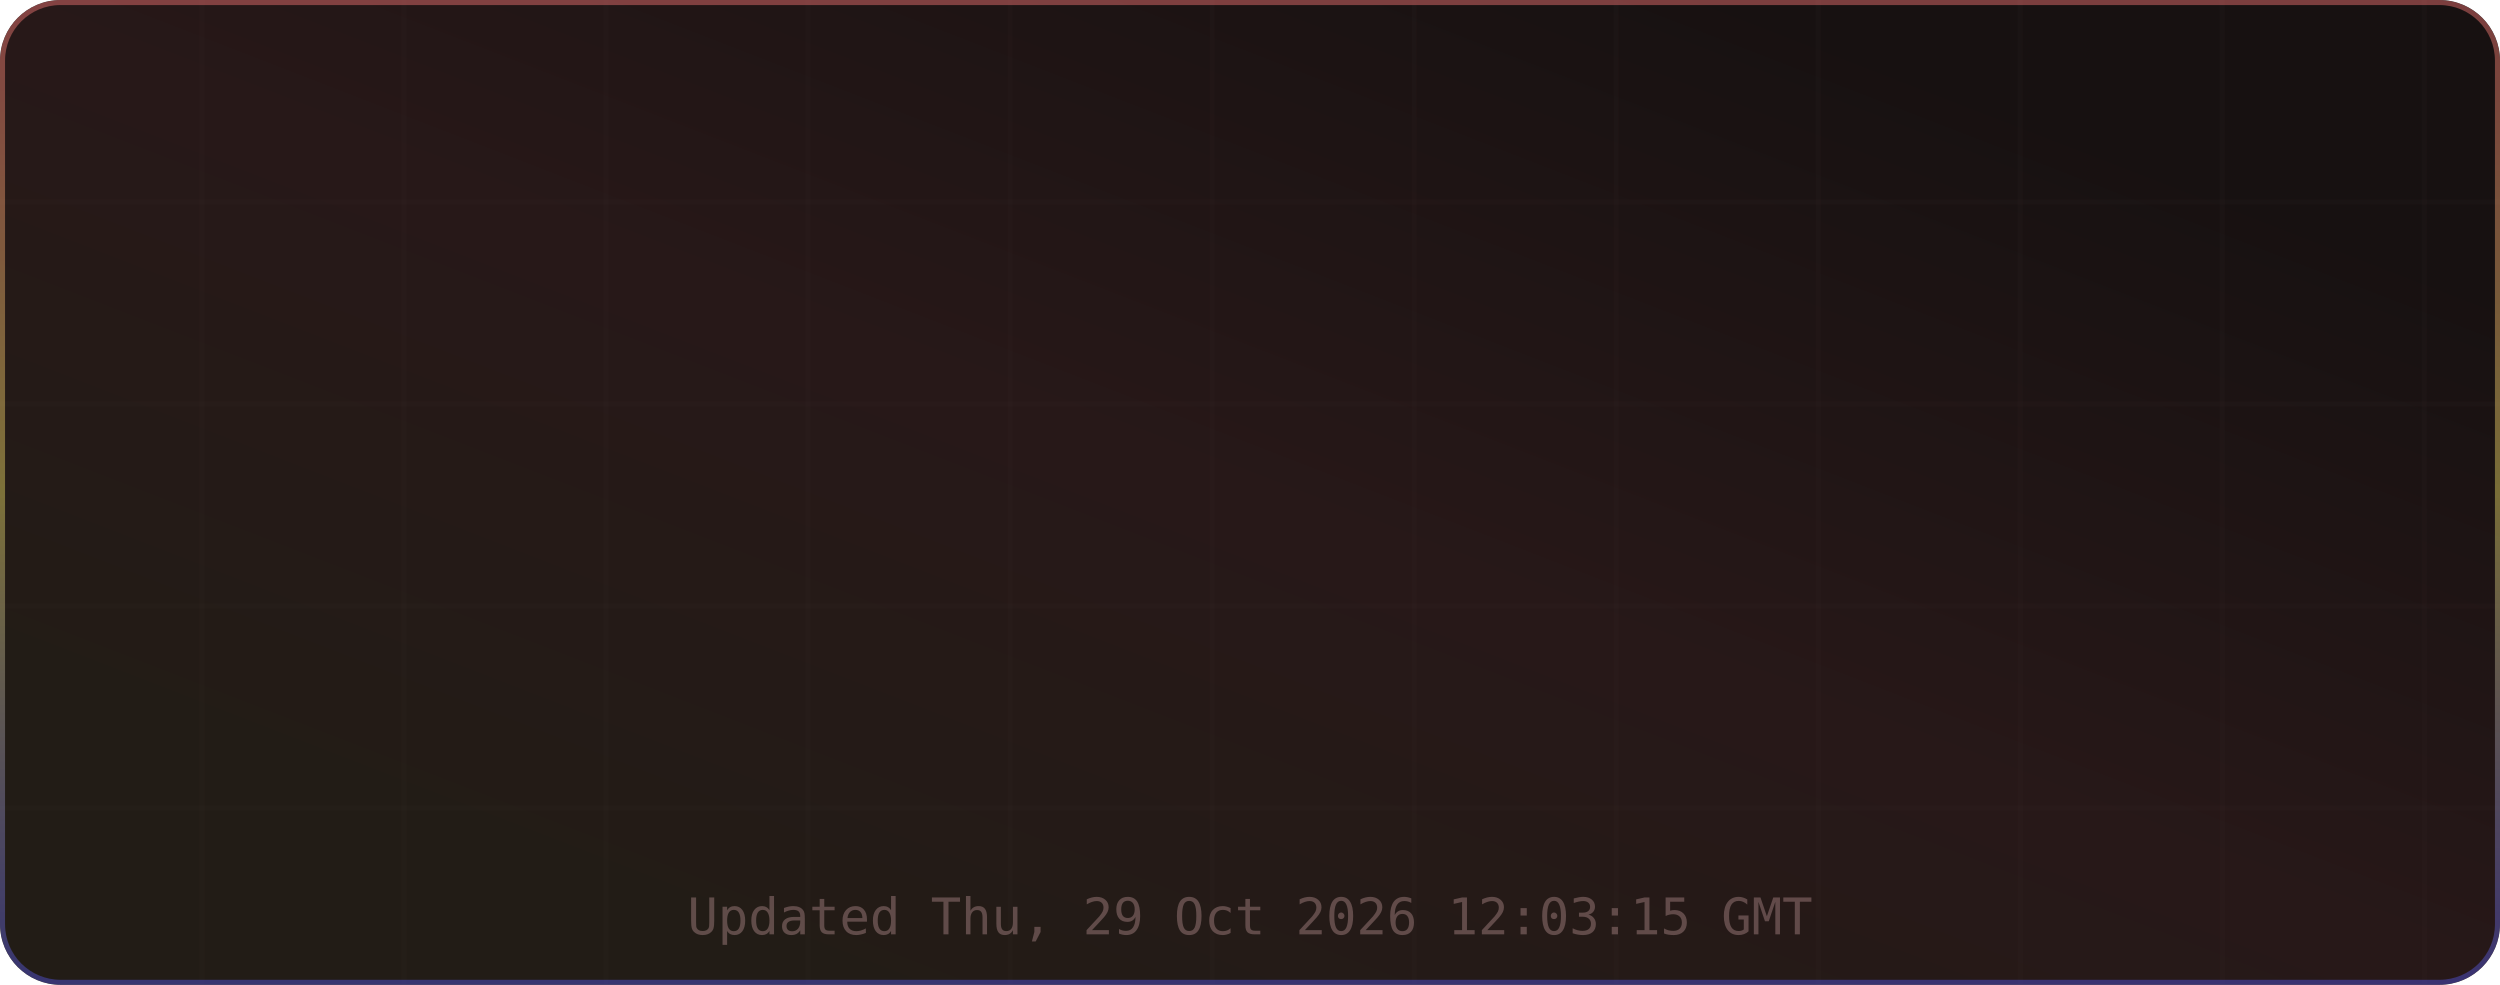
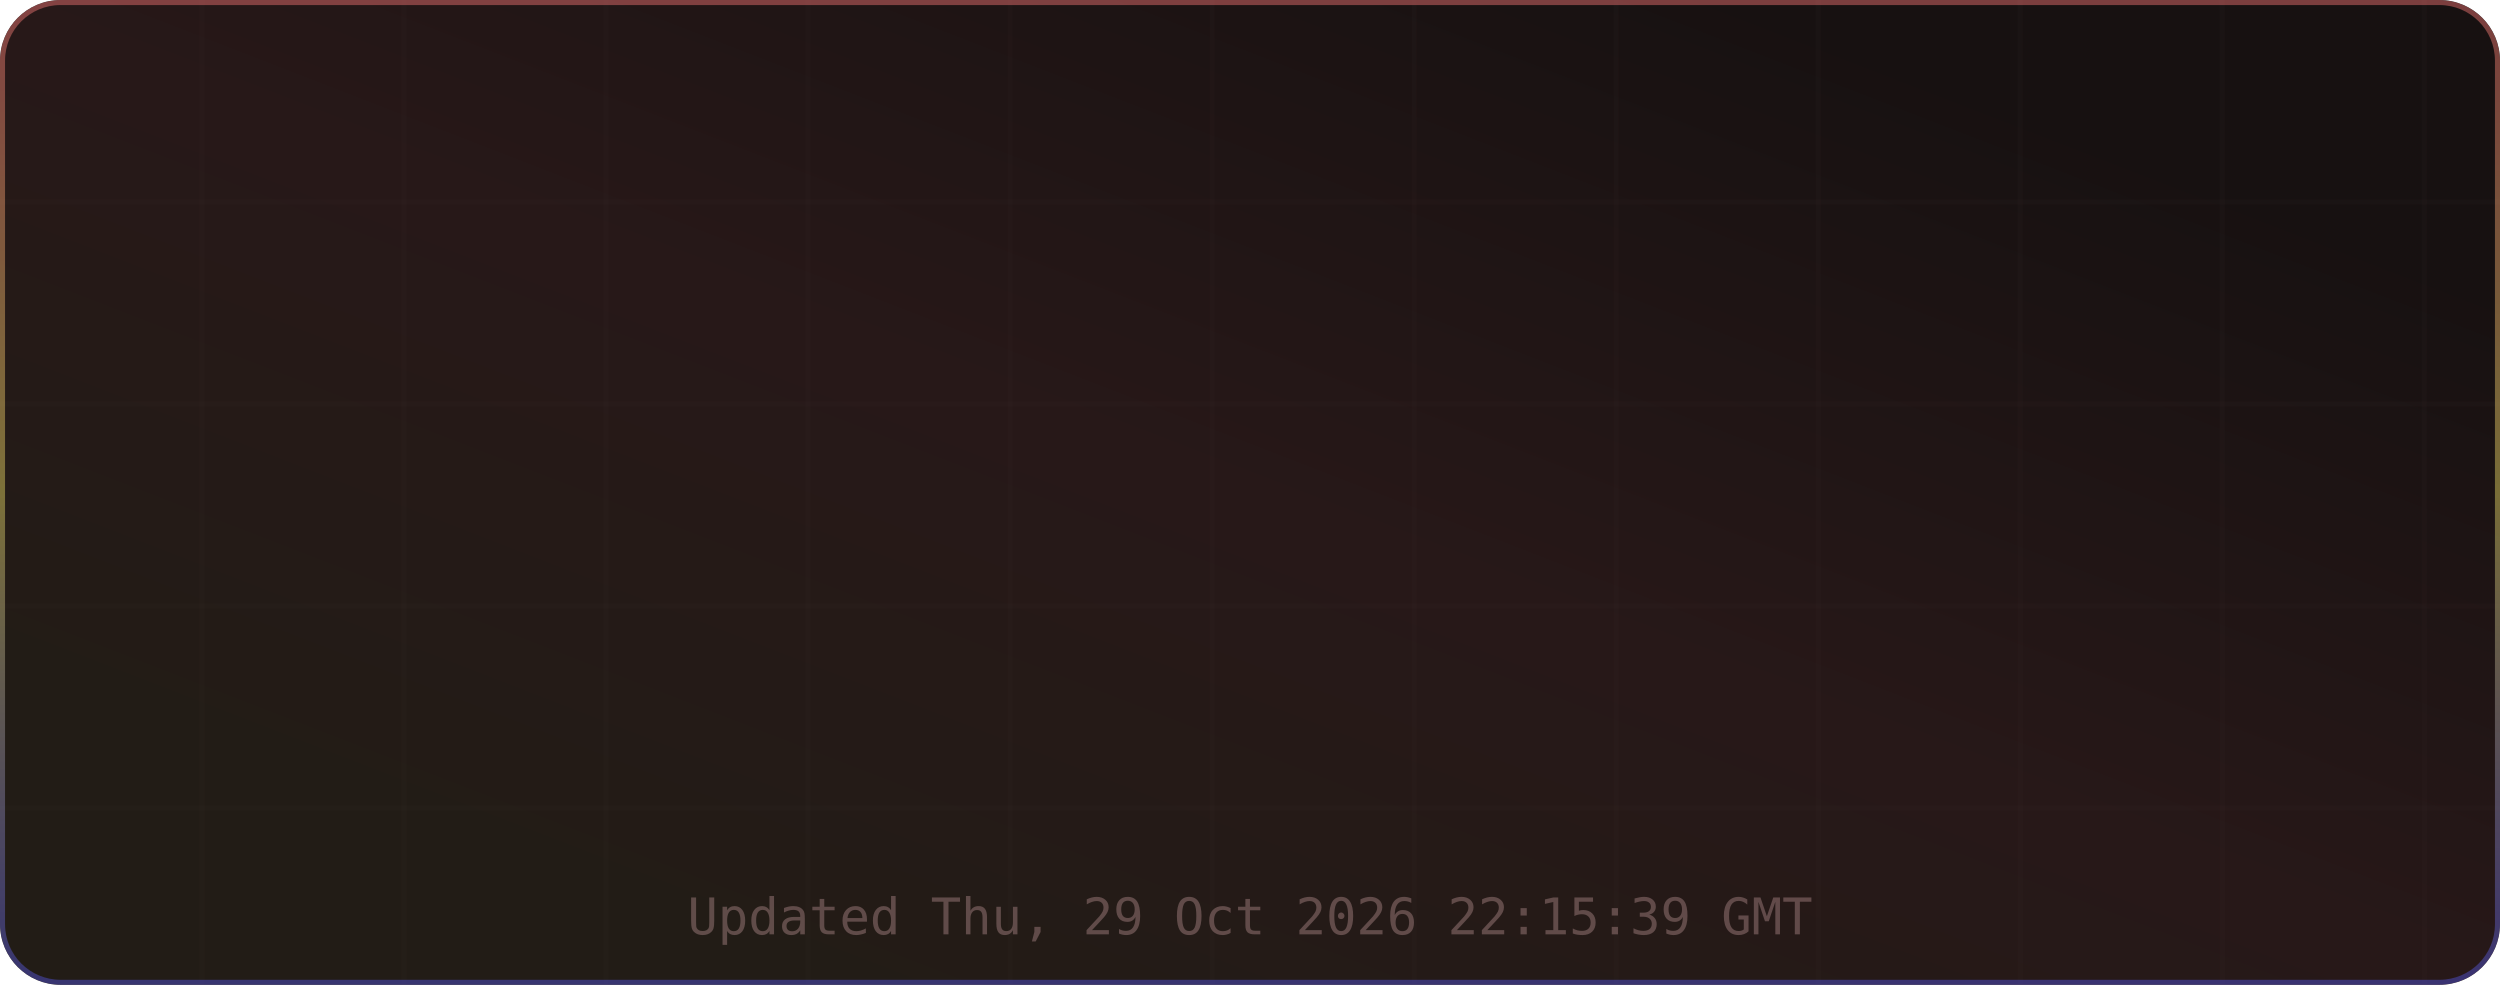
<svg xmlns="http://www.w3.org/2000/svg" width="495" height="195" viewBox="0 0 495 195" role="img" aria-label="TM's GitHub Stats">
  <defs>
    <linearGradient id="grad-bg" x1="0.85" y1="0.15" x2="0.15" y2="0.85" gradientUnits="objectBoundingBox">
      <stop offset="0%" stop-color="#171111" />
      <stop offset="50%" stop-color="#271818" />
      <stop offset="100%" stop-color="#221c16" />
      <animateTransform attributeName="gradientTransform" type="rotate" values="0 0.5 0.5; 360 0.5 0.5" dur="12s" repeatCount="indefinite" />
    </linearGradient>
    <linearGradient id="grad-accent" x1="0.5" y1="0" x2="0.5" y2="1" gradientUnits="objectBoundingBox">
      <stop offset="0%" stop-color="#e06c6c" />
      <stop offset="50%" stop-color="#d6c85c" />
      <stop offset="100%" stop-color="#4d4dcb" />
      <animateTransform attributeName="gradientTransform" type="rotate" values="0 0.5 0.5; 360 0.5 0.5" dur="8s" repeatCount="indefinite" />
    </linearGradient>
    <linearGradient id="grad-chart" x1="0.5" y1="0" x2="0.5" y2="1" gradientUnits="objectBoundingBox">
      <stop offset="0%" stop-color="#e06c6c" stop-opacity="0.9" />
      <stop offset="100%" stop-color="#d6c85c" stop-opacity="0.7" />
    </linearGradient>
    <radialGradient id="grad-glow" cx="0.5" cy="0.5" r="0.6" gradientUnits="objectBoundingBox">
      <stop offset="0%" stop-color="#e06c6c" stop-opacity="0.3" />
      <stop offset="100%" stop-color="#e06c6c" stop-opacity="0" />
    </radialGradient>
    <filter id="drop-shadow" x="-20%" y="-20%" width="140%" height="140%">
      <feGaussianBlur in="SourceAlpha" stdDeviation="3" />
      <feOffset dx="0" dy="2" />
      <feComponentTransfer>
        <feFuncA type="linear" slope="0.4" />
      </feComponentTransfer>
      <feMerge>
        <feMergeNode />
        <feMergeNode in="SourceGraphic" />
      </feMerge>
    </filter>
    <filter id="glow-filter" x="-30%" y="-30%" width="160%" height="160%">
      <feGaussianBlur stdDeviation="4" result="blur" />
      <feMerge>
        <feMergeNode in="blur" />
        <feMergeNode in="SourceGraphic" />
      </feMerge>
    </filter>
    <clipPath id="card-clip">
      <rect width="495" height="195" rx="12" ry="12" />
    </clipPath>
  </defs>
  <defs>
    <filter id="noise" x="0" y="0" width="100%" height="100%">
      <feTurbulence type="fractalNoise" baseFrequency="0.65" numOctaves="3" stitchTiles="stitch" />
      <feColorMatrix type="saturate" values="0" />
      <feBlend in="SourceGraphic" mode="overlay" result="blend" />
      <feComposite in="blend" in2="SourceGraphic" operator="in" />
    </filter>
  </defs>
  <g clip-path="url(#card-clip)">
    <rect x="0" y="0" width="495" height="195" rx="12" ry="12" fill="url(#grad-bg)" clip-path="url(#card-clip)" />
    <g opacity="1">
      <line x1="40" y1="0" x2="40" y2="195" stroke="#432d2d" stroke-width="1" opacity="0.08" />
      <line x1="80" y1="0" x2="80" y2="195" stroke="#432d2d" stroke-width="1" opacity="0.08" />
      <line x1="120" y1="0" x2="120" y2="195" stroke="#432d2d" stroke-width="1" opacity="0.08" />
      <line x1="160" y1="0" x2="160" y2="195" stroke="#432d2d" stroke-width="1" opacity="0.08" />
      <line x1="200" y1="0" x2="200" y2="195" stroke="#432d2d" stroke-width="1" opacity="0.08" />
      <line x1="240" y1="0" x2="240" y2="195" stroke="#432d2d" stroke-width="1" opacity="0.08" />
      <line x1="280" y1="0" x2="280" y2="195" stroke="#432d2d" stroke-width="1" opacity="0.08" />
      <line x1="320" y1="0" x2="320" y2="195" stroke="#432d2d" stroke-width="1" opacity="0.08" />
      <line x1="360" y1="0" x2="360" y2="195" stroke="#432d2d" stroke-width="1" opacity="0.08" />
      <line x1="400" y1="0" x2="400" y2="195" stroke="#432d2d" stroke-width="1" opacity="0.08" />
      <line x1="440" y1="0" x2="440" y2="195" stroke="#432d2d" stroke-width="1" opacity="0.08" />
      <line x1="480" y1="0" x2="480" y2="195" stroke="#432d2d" stroke-width="1" opacity="0.08" />
      <line x1="0" y1="40" x2="495" y2="40" stroke="#432d2d" stroke-width="1" opacity="0.08" />
      <line x1="0" y1="80" x2="495" y2="80" stroke="#432d2d" stroke-width="1" opacity="0.08" />
      <line x1="0" y1="120" x2="495" y2="120" stroke="#432d2d" stroke-width="1" opacity="0.08" />
      <line x1="0" y1="160" x2="495" y2="160" stroke="#432d2d" stroke-width="1" opacity="0.08" />
    </g>
    <rect x="0.5" y="0.5" width="494" height="194" rx="11.5" fill="none" stroke="url(#grad-accent)" stroke-width="1" opacity="0.5" />
    <g id="title-section" opacity="0">
      <text x="20" y="36" font-size="18" dominant-baseline="middle">⚡</text>
      <text x="42" y="36" font-size="16" font-family="ui-monospace,SFMono-Regular,Menlo,monospace" font-weight="700" fill="#e6edf3" text-anchor="start" dominant-baseline="middle" letter-spacing="0.5">TM's GitHub Stats</text>
      <text x="42" y="50" font-size="11" font-family="ui-monospace,SFMono-Regular,Menlo,monospace" fill="#9d7b7b" text-anchor="start" dominant-baseline="middle" opacity="0.8">@MatrixTM26 · 2026 stats</text>
      <line id="title-line" x1="16" y1="52" x2="479" y2="52" stroke="url(#grad-accent)" stroke-width="1" opacity="0.4" />
      <animate attributeName="opacity" from="0" to="1" dur="0.5s" begin="0s" fill="freeze" calcMode="spline" keySplines="0.4 0 0.2 1" keyTimes="0;1" />
    </g>
    <g transform="translate(0, 56)">
      <g opacity="0">
        <text x="73.875" y="22" font-size="13" font-family="ui-monospace,SFMono-Regular,Menlo,monospace" fill="#e06c6c" text-anchor="middle" dominant-baseline="middle" filter="url(#glow-filter)">◈</text>
        <text x="73.875" y="38" font-size="18" font-family="ui-monospace,SFMono-Regular,Menlo,monospace" font-weight="700" fill="#e6edf3" text-anchor="middle" dominant-baseline="middle">10.4K</text>
        <text x="73.875" y="54" font-size="9" font-family="ui-monospace,SFMono-Regular,Menlo,monospace" fill="#9d7b7b" text-anchor="middle" dominant-baseline="middle" letter-spacing="0.3">Commits</text>
        <animate attributeName="opacity" from="0" to="1" dur="0.5s" begin="0.1s" fill="freeze" calcMode="spline" keySplines="0.4 0 0.2 1" keyTimes="0;1" />
      </g>
      <g opacity="0">
        <text x="189.625" y="22" font-size="13" font-family="ui-monospace,SFMono-Regular,Menlo,monospace" fill="#e06c6c" text-anchor="middle" dominant-baseline="middle" filter="url(#glow-filter)">⌥</text>
        <text x="189.625" y="38" font-size="18" font-family="ui-monospace,SFMono-Regular,Menlo,monospace" font-weight="700" fill="#e6edf3" text-anchor="middle" dominant-baseline="middle">157</text>
        <text x="189.625" y="54" font-size="9" font-family="ui-monospace,SFMono-Regular,Menlo,monospace" fill="#9d7b7b" text-anchor="middle" dominant-baseline="middle" letter-spacing="0.3">Pull Requests</text>
        <animate attributeName="opacity" from="0" to="1" dur="0.5s" begin="0.17s" fill="freeze" calcMode="spline" keySplines="0.4 0 0.2 1" keyTimes="0;1" />
      </g>
      <g opacity="0">
        <text x="305.375" y="22" font-size="13" font-family="ui-monospace,SFMono-Regular,Menlo,monospace" fill="#e06c6c" text-anchor="middle" dominant-baseline="middle" filter="url(#glow-filter)">◎</text>
        <text x="305.375" y="38" font-size="18" font-family="ui-monospace,SFMono-Regular,Menlo,monospace" font-weight="700" fill="#e6edf3" text-anchor="middle" dominant-baseline="middle">1</text>
        <text x="305.375" y="54" font-size="9" font-family="ui-monospace,SFMono-Regular,Menlo,monospace" fill="#9d7b7b" text-anchor="middle" dominant-baseline="middle" letter-spacing="0.3">Issues</text>
        <animate attributeName="opacity" from="0" to="1" dur="0.5s" begin="0.24s" fill="freeze" calcMode="spline" keySplines="0.4 0 0.2 1" keyTimes="0;1" />
      </g>
      <g opacity="0">
        <text x="421.125" y="22" font-size="13" font-family="ui-monospace,SFMono-Regular,Menlo,monospace" fill="#e06c6c" text-anchor="middle" dominant-baseline="middle" filter="url(#glow-filter)">✦</text>
        <text x="421.125" y="38" font-size="18" font-family="ui-monospace,SFMono-Regular,Menlo,monospace" font-weight="700" fill="#e6edf3" text-anchor="middle" dominant-baseline="middle">2</text>
        <text x="421.125" y="54" font-size="9" font-family="ui-monospace,SFMono-Regular,Menlo,monospace" fill="#9d7b7b" text-anchor="middle" dominant-baseline="middle" letter-spacing="0.3">Reviews</text>
        <animate attributeName="opacity" from="0" to="1" dur="0.5s" begin="0.31s" fill="freeze" calcMode="spline" keySplines="0.4 0 0.2 1" keyTimes="0;1" />
      </g>
      <g opacity="0">
        <text x="73.875" y="77" font-size="13" font-family="ui-monospace,SFMono-Regular,Menlo,monospace" fill="#e06c6c" text-anchor="middle" dominant-baseline="middle" filter="url(#glow-filter)">★</text>
        <text x="73.875" y="93" font-size="18" font-family="ui-monospace,SFMono-Regular,Menlo,monospace" font-weight="700" fill="#e6edf3" text-anchor="middle" dominant-baseline="middle">118</text>
        <text x="73.875" y="109" font-size="9" font-family="ui-monospace,SFMono-Regular,Menlo,monospace" fill="#9d7b7b" text-anchor="middle" dominant-baseline="middle" letter-spacing="0.3">Stars Earned</text>
        <animate attributeName="opacity" from="0" to="1" dur="0.5s" begin="0.38s" fill="freeze" calcMode="spline" keySplines="0.4 0 0.2 1" keyTimes="0;1" />
      </g>
      <g opacity="0">
        <text x="189.625" y="77" font-size="13" font-family="ui-monospace,SFMono-Regular,Menlo,monospace" fill="#e06c6c" text-anchor="middle" dominant-baseline="middle" filter="url(#glow-filter)">⊗</text>
        <text x="189.625" y="93" font-size="18" font-family="ui-monospace,SFMono-Regular,Menlo,monospace" font-weight="700" fill="#e6edf3" text-anchor="middle" dominant-baseline="middle">17</text>
        <text x="189.625" y="109" font-size="9" font-family="ui-monospace,SFMono-Regular,Menlo,monospace" fill="#9d7b7b" text-anchor="middle" dominant-baseline="middle" letter-spacing="0.3">Forks</text>
        <animate attributeName="opacity" from="0" to="1" dur="0.5s" begin="0.45s" fill="freeze" calcMode="spline" keySplines="0.4 0 0.2 1" keyTimes="0;1" />
      </g>
      <g opacity="0">
        <text x="305.375" y="77" font-size="13" font-family="ui-monospace,SFMono-Regular,Menlo,monospace" fill="#e06c6c" text-anchor="middle" dominant-baseline="middle" filter="url(#glow-filter)">◉</text>
        <text x="305.375" y="93" font-size="18" font-family="ui-monospace,SFMono-Regular,Menlo,monospace" font-weight="700" fill="#e6edf3" text-anchor="middle" dominant-baseline="middle">20</text>
        <text x="305.375" y="109" font-size="9" font-family="ui-monospace,SFMono-Regular,Menlo,monospace" fill="#9d7b7b" text-anchor="middle" dominant-baseline="middle" letter-spacing="0.3">Followers</text>
        <animate attributeName="opacity" from="0" to="1" dur="0.5s" begin="0.52s" fill="freeze" calcMode="spline" keySplines="0.4 0 0.2 1" keyTimes="0;1" />
      </g>
      <g opacity="0">
        <text x="421.125" y="77" font-size="13" font-family="ui-monospace,SFMono-Regular,Menlo,monospace" fill="#e06c6c" text-anchor="middle" dominant-baseline="middle" filter="url(#glow-filter)">⚑</text>
        <text x="421.125" y="93" font-size="18" font-family="ui-monospace,SFMono-Regular,Menlo,monospace" font-weight="700" fill="#e6edf3" text-anchor="middle" dominant-baseline="middle">0</text>
        <text x="421.125" y="109" font-size="9" font-family="ui-monospace,SFMono-Regular,Menlo,monospace" fill="#9d7b7b" text-anchor="middle" dominant-baseline="middle" letter-spacing="0.3">Day Streak</text>
        <animate attributeName="opacity" from="0" to="1" dur="0.5s" begin="0.59s" fill="freeze" calcMode="spline" keySplines="0.4 0 0.2 1" keyTimes="0;1" />
      </g>
      <g opacity="0">
        <circle cx="450" cy="-24" r="32" fill="none" stroke="#432d2d" stroke-width="2" />
        <circle cx="450" cy="-24" r="32" fill="none" stroke="url(#grad-accent)" stroke-width="2.5" stroke-dasharray="201.06" stroke-dashoffset="201.06" stroke-linecap="round" transform="rotate(-90 450 -24)">
          <animate attributeName="stroke-dashoffset" from="201.062" to="180.956" dur="1.5s" begin="0.3s" fill="freeze" calcMode="spline" keySplines="0.4 0 0.2 1" keyTimes="0;1" />
        </circle>
        <text x="450" y="-30" font-size="18" font-family="ui-monospace,SFMono-Regular,Menlo,monospace" font-weight="700" fill="#e06c6c" text-anchor="middle" filter="url(#glow-filter)">A+</text>
        <text x="450" y="-14" font-size="8" font-family="ui-monospace,SFMono-Regular,Menlo,monospace" fill="#9d7b7b" text-anchor="middle" letter-spacing="1">RANK</text>
        <text x="450" y="-4" font-size="8" font-family="ui-monospace,SFMono-Regular,Menlo,monospace" fill="#9d7b7b" text-anchor="middle" opacity="0.7">Top 10%</text>
        <animate attributeName="opacity" from="0" to="1" dur="0.6s" begin="0.2s" fill="freeze" calcMode="spline" keySplines="0.4 0 0.2 1" keyTimes="0;1" />
      </g>
    </g>
-     <text x="247.5" y="185" font-size="10" font-family="ui-monospace,SFMono-Regular,Menlo,monospace" fill="#9d7b7b" text-anchor="middle" opacity="0.5">Updated Thu, 29 Oct 2026 12:03:15 GMT</text>
+     <text x="247.5" y="185" font-size="10" font-family="ui-monospace,SFMono-Regular,Menlo,monospace" fill="#9d7b7b" text-anchor="middle" opacity="0.5">Updated Thu, 29 Oct 2026 22:15:39 GMT</text>
  </g>
</svg>
